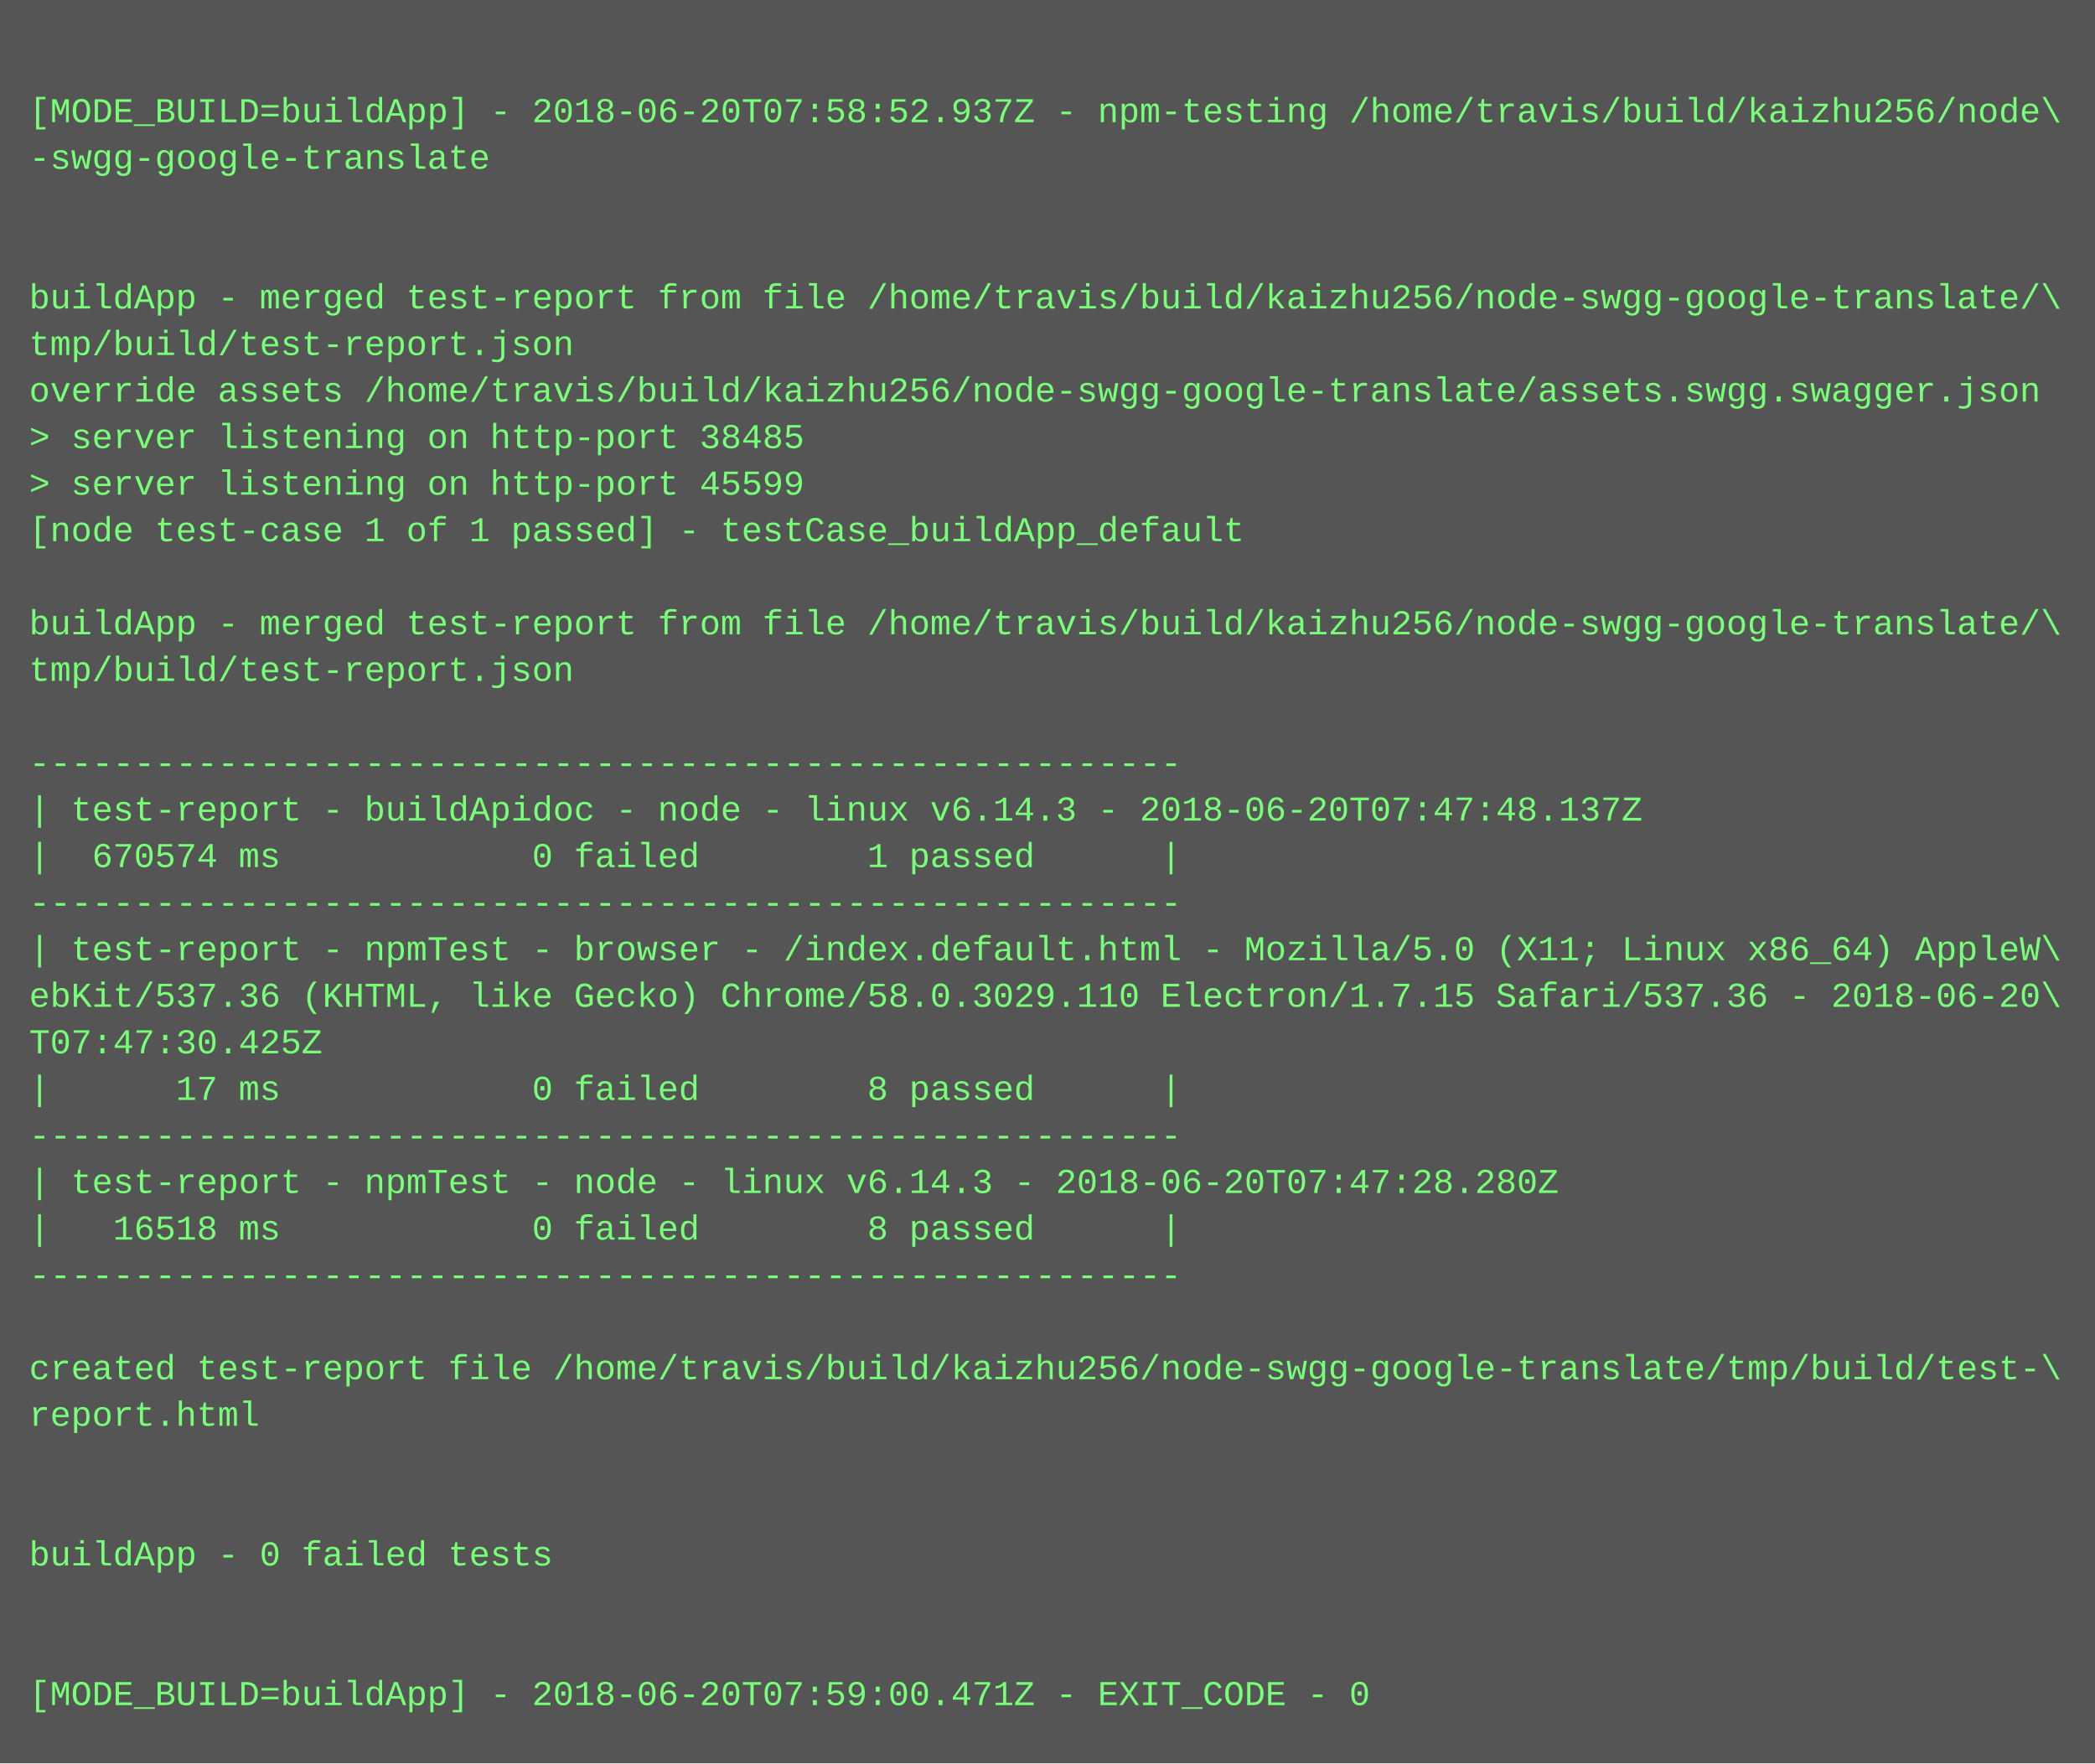
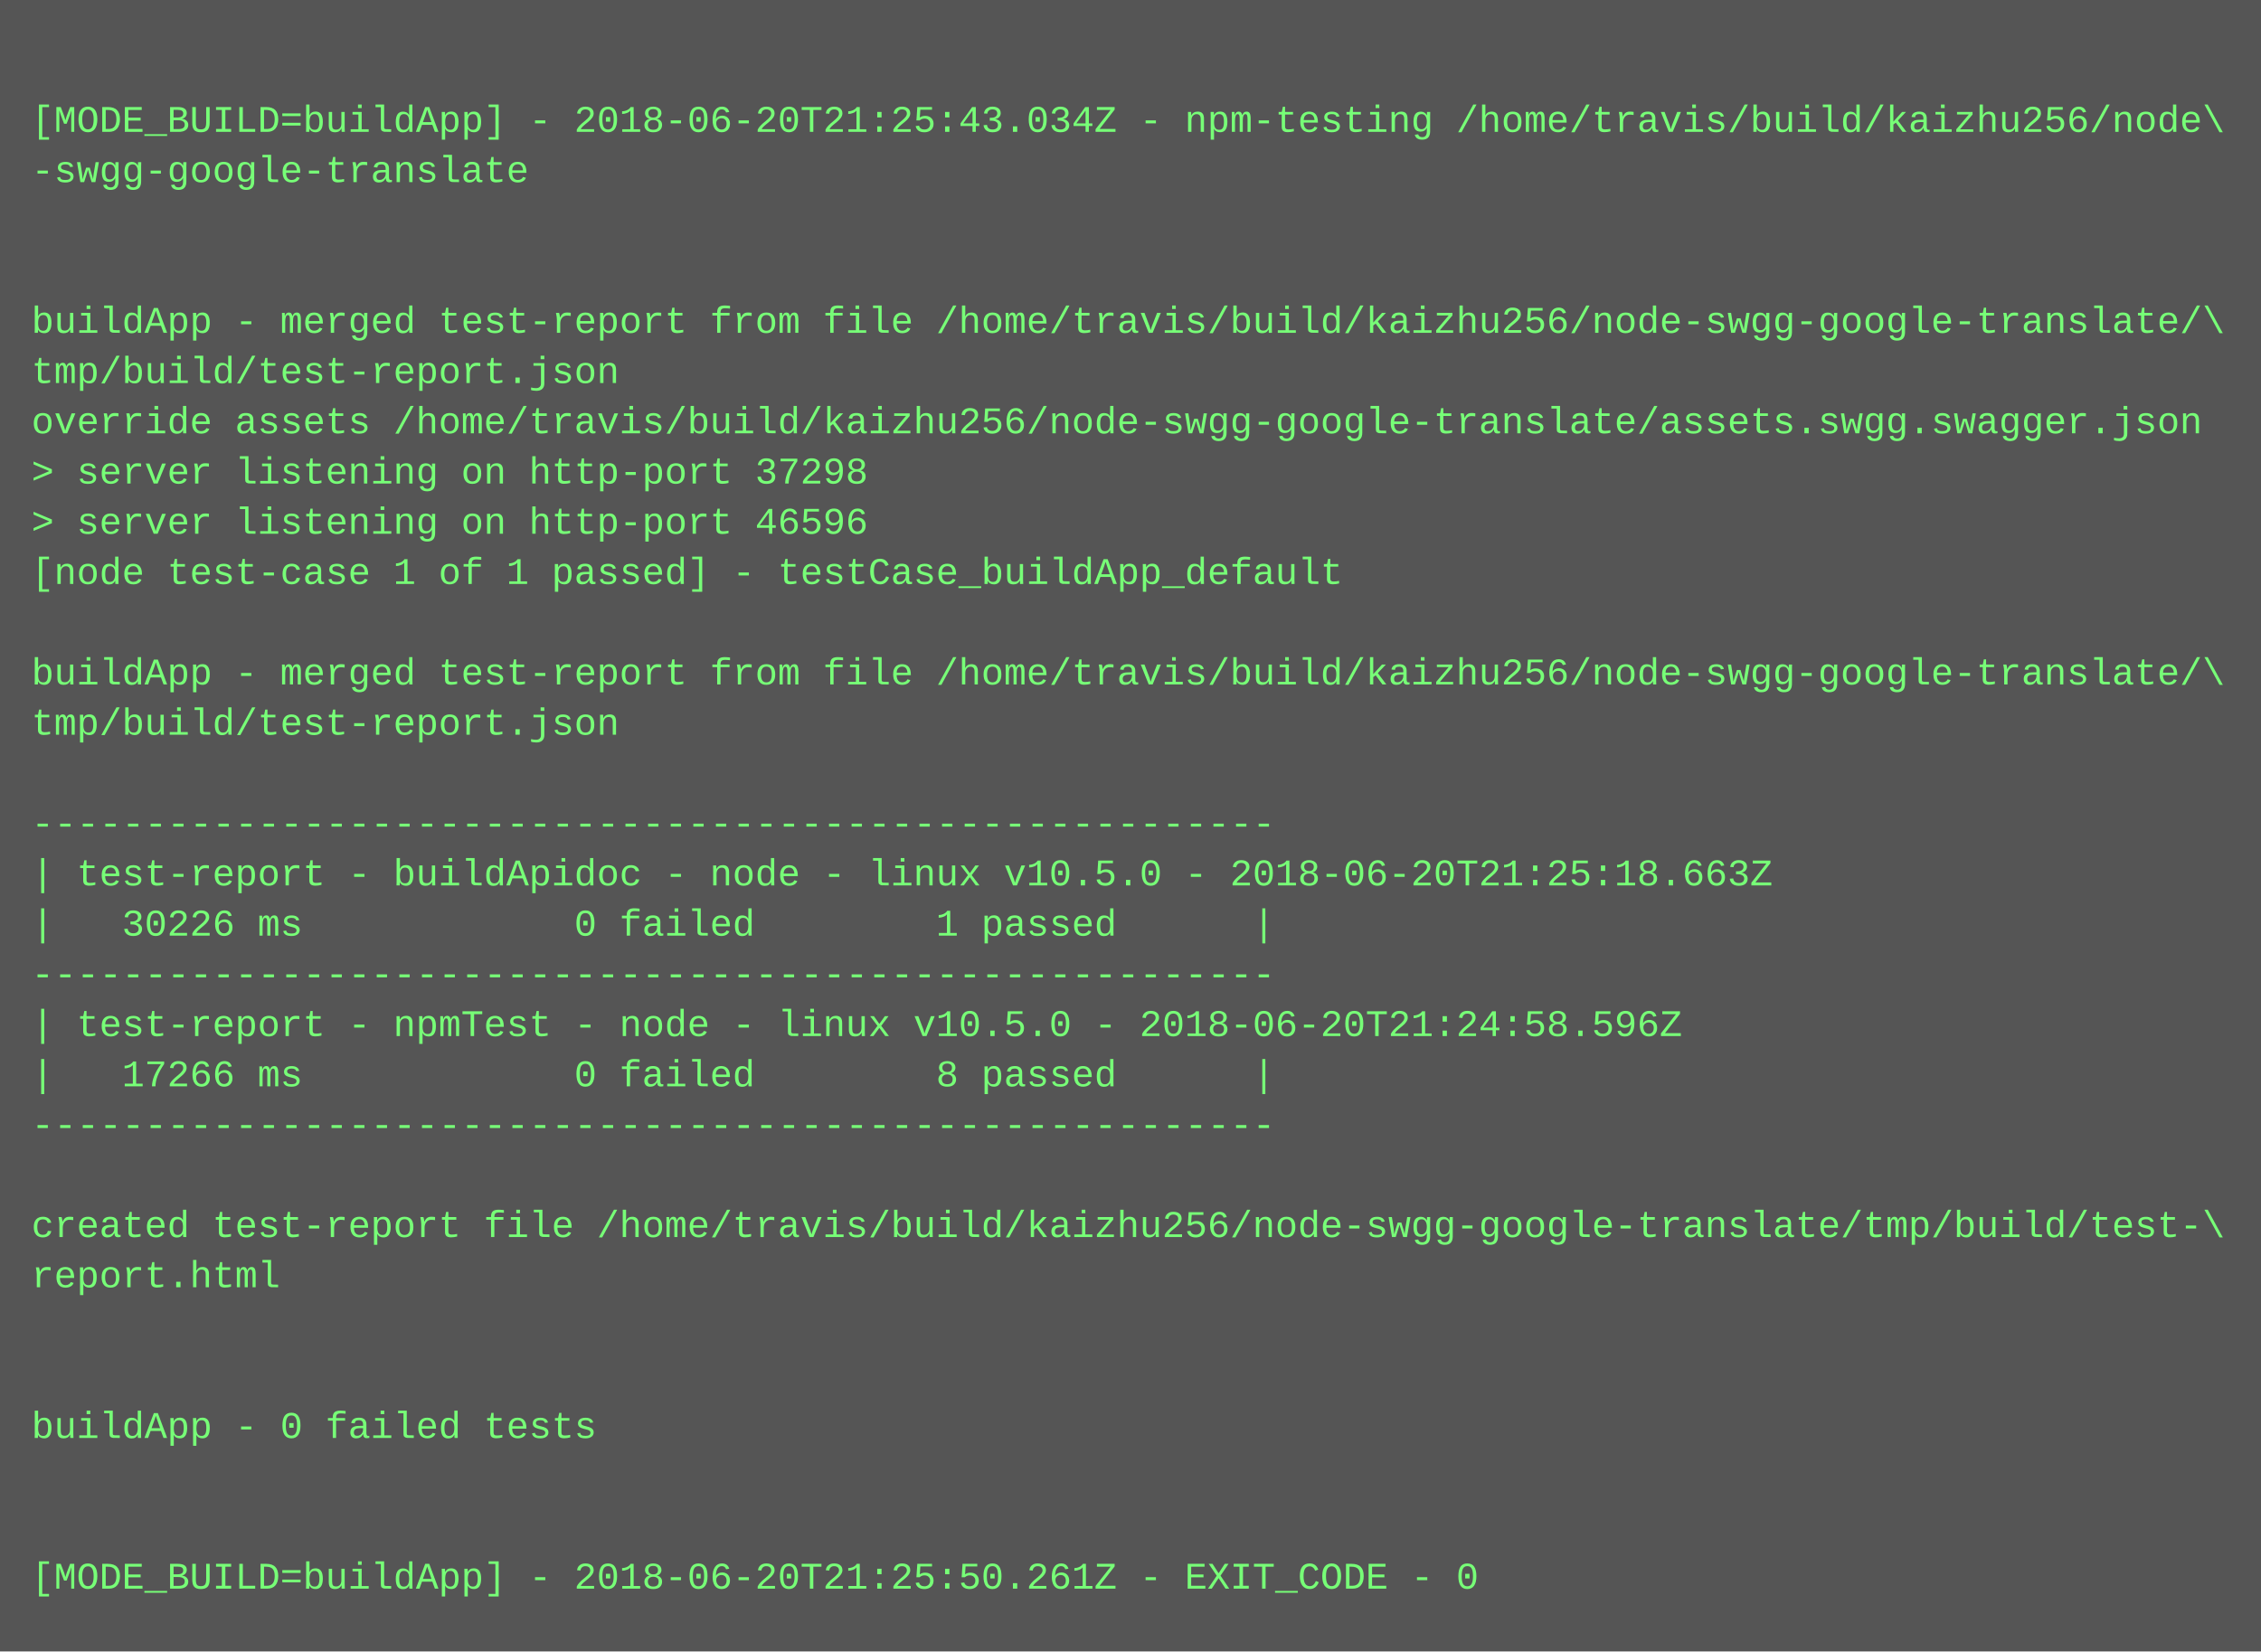
- <svg xmlns="http://www.w3.org/2000/svg" height="606" width="720">
-   <rect height="606" fill="#555" width="720" />
+ <svg xmlns="http://www.w3.org/2000/svg" height="526" width="720">
+   <rect height="526" fill="#555" width="720" />
  <text fill="#7f7" font-family="Courier New" font-size="12" xml:space="preserve">
    <tspan x="10" y="26" />
-     <tspan x="10" y="42">[MODE_BUILD=buildApp] - 2018-06-20T07:58:52.937Z - npm-testing /home/travis/build/kaizhu256/node\</tspan>
+     <tspan x="10" y="42">[MODE_BUILD=buildApp] - 2018-06-20T21:25:43.034Z - npm-testing /home/travis/build/kaizhu256/node\</tspan>
    <tspan x="10" y="58">-swgg-google-translate</tspan>
    <tspan x="10" y="74" />
    <tspan x="10" y="90" />
    <tspan x="10" y="106">buildApp - merged test-report from file /home/travis/build/kaizhu256/node-swgg-google-translate/\</tspan>
    <tspan x="10" y="122">tmp/build/test-report.json</tspan>
    <tspan x="10" y="138">override assets /home/travis/build/kaizhu256/node-swgg-google-translate/assets.swgg.swagger.json</tspan>
-     <tspan x="10" y="154">&gt; server listening on http-port 38485</tspan>
-     <tspan x="10" y="170">&gt; server listening on http-port 45599</tspan>
+     <tspan x="10" y="154">&gt; server listening on http-port 37298</tspan>
+     <tspan x="10" y="170">&gt; server listening on http-port 46596</tspan>
    <tspan x="10" y="186">[node test-case 1 of 1 passed] - testCase_buildApp_default</tspan>
    <tspan x="10" y="202" />
    <tspan x="10" y="218">buildApp - merged test-report from file /home/travis/build/kaizhu256/node-swgg-google-translate/\</tspan>
    <tspan x="10" y="234">tmp/build/test-report.json</tspan>
    <tspan x="10" y="250" />
    <tspan x="10" y="266">-------------------------------------------------------</tspan>
-     <tspan x="10" y="282">| test-report - buildApidoc - node - linux v6.14.3 - 2018-06-20T07:47:48.137Z</tspan>
-     <tspan x="10" y="298">|  670574 ms            0 failed        1 passed      |</tspan>
+     <tspan x="10" y="282">| test-report - buildApidoc - node - linux v10.5.0 - 2018-06-20T21:25:18.663Z</tspan>
+     <tspan x="10" y="298">|   30226 ms            0 failed        1 passed      |</tspan>
    <tspan x="10" y="314">-------------------------------------------------------</tspan>
-     <tspan x="10" y="330">| test-report - npmTest - browser - /index.default.html - Mozilla/5.0 (X11; Linux x86_64) AppleW\</tspan>
-     <tspan x="10" y="346">ebKit/537.36 (KHTML, like Gecko) Chrome/58.0.3029.110 Electron/1.7.15 Safari/537.36 - 2018-06-20\</tspan>
-     <tspan x="10" y="362">T07:47:30.425Z</tspan>
-     <tspan x="10" y="378">|      17 ms            0 failed        8 passed      |</tspan>
-     <tspan x="10" y="394">-------------------------------------------------------</tspan>
-     <tspan x="10" y="410">| test-report - npmTest - node - linux v6.14.3 - 2018-06-20T07:47:28.280Z</tspan>
-     <tspan x="10" y="426">|   16518 ms            0 failed        8 passed      |</tspan>
-     <tspan x="10" y="442">-------------------------------------------------------</tspan>
-     <tspan x="10" y="458" />
-     <tspan x="10" y="474">created test-report file /home/travis/build/kaizhu256/node-swgg-google-translate/tmp/build/test-\</tspan>
-     <tspan x="10" y="490">report.html</tspan>
-     <tspan x="10" y="506" />
-     <tspan x="10" y="522" />
-     <tspan x="10" y="538">buildApp - 0 failed tests</tspan>
-     <tspan x="10" y="554" />
-     <tspan x="10" y="570" />
-     <tspan x="10" y="586">[MODE_BUILD=buildApp] - 2018-06-20T07:59:00.471Z - EXIT_CODE - 0</tspan>
+     <tspan x="10" y="330">| test-report - npmTest - node - linux v10.5.0 - 2018-06-20T21:24:58.596Z</tspan>
+     <tspan x="10" y="346">|   17266 ms            0 failed        8 passed      |</tspan>
+     <tspan x="10" y="362">-------------------------------------------------------</tspan>
+     <tspan x="10" y="378" />
+     <tspan x="10" y="394">created test-report file /home/travis/build/kaizhu256/node-swgg-google-translate/tmp/build/test-\</tspan>
+     <tspan x="10" y="410">report.html</tspan>
+     <tspan x="10" y="426" />
+     <tspan x="10" y="442" />
+     <tspan x="10" y="458">buildApp - 0 failed tests</tspan>
+     <tspan x="10" y="474" />
+     <tspan x="10" y="490" />
+     <tspan x="10" y="506">[MODE_BUILD=buildApp] - 2018-06-20T21:25:50.261Z - EXIT_CODE - 0</tspan>
  </text>
</svg>
